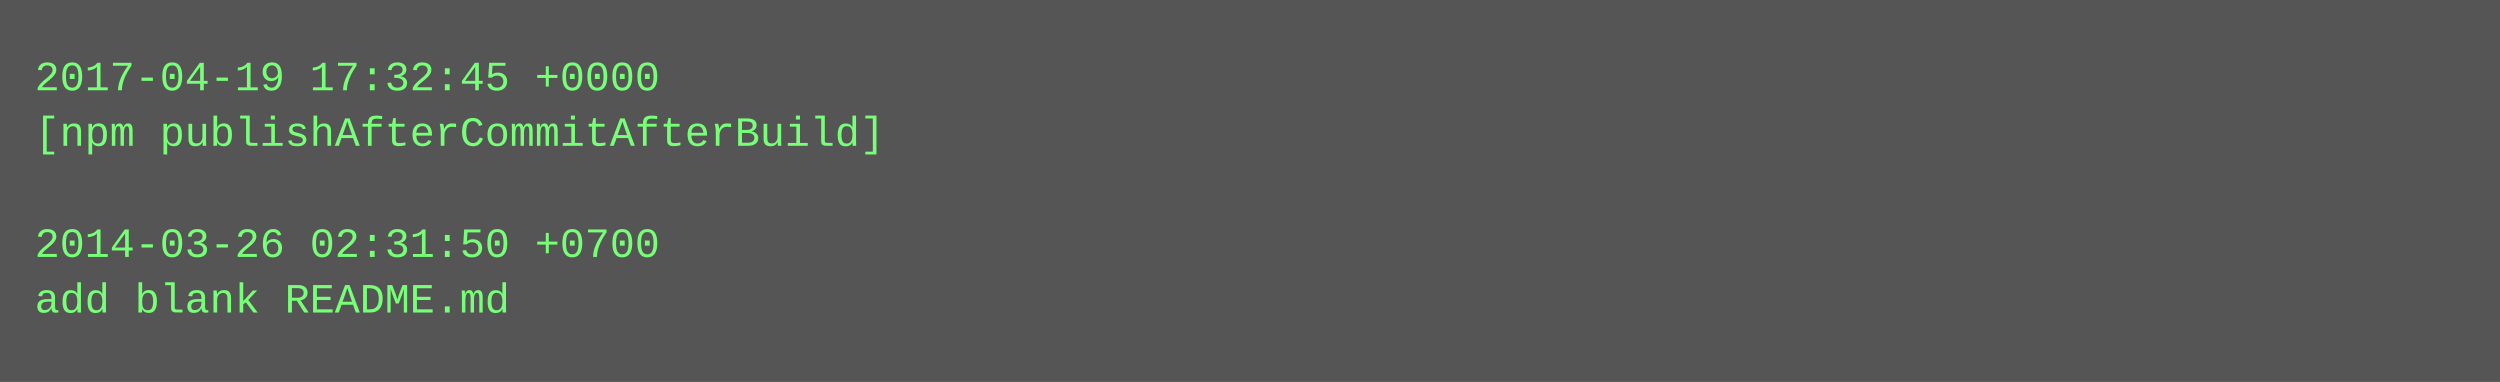
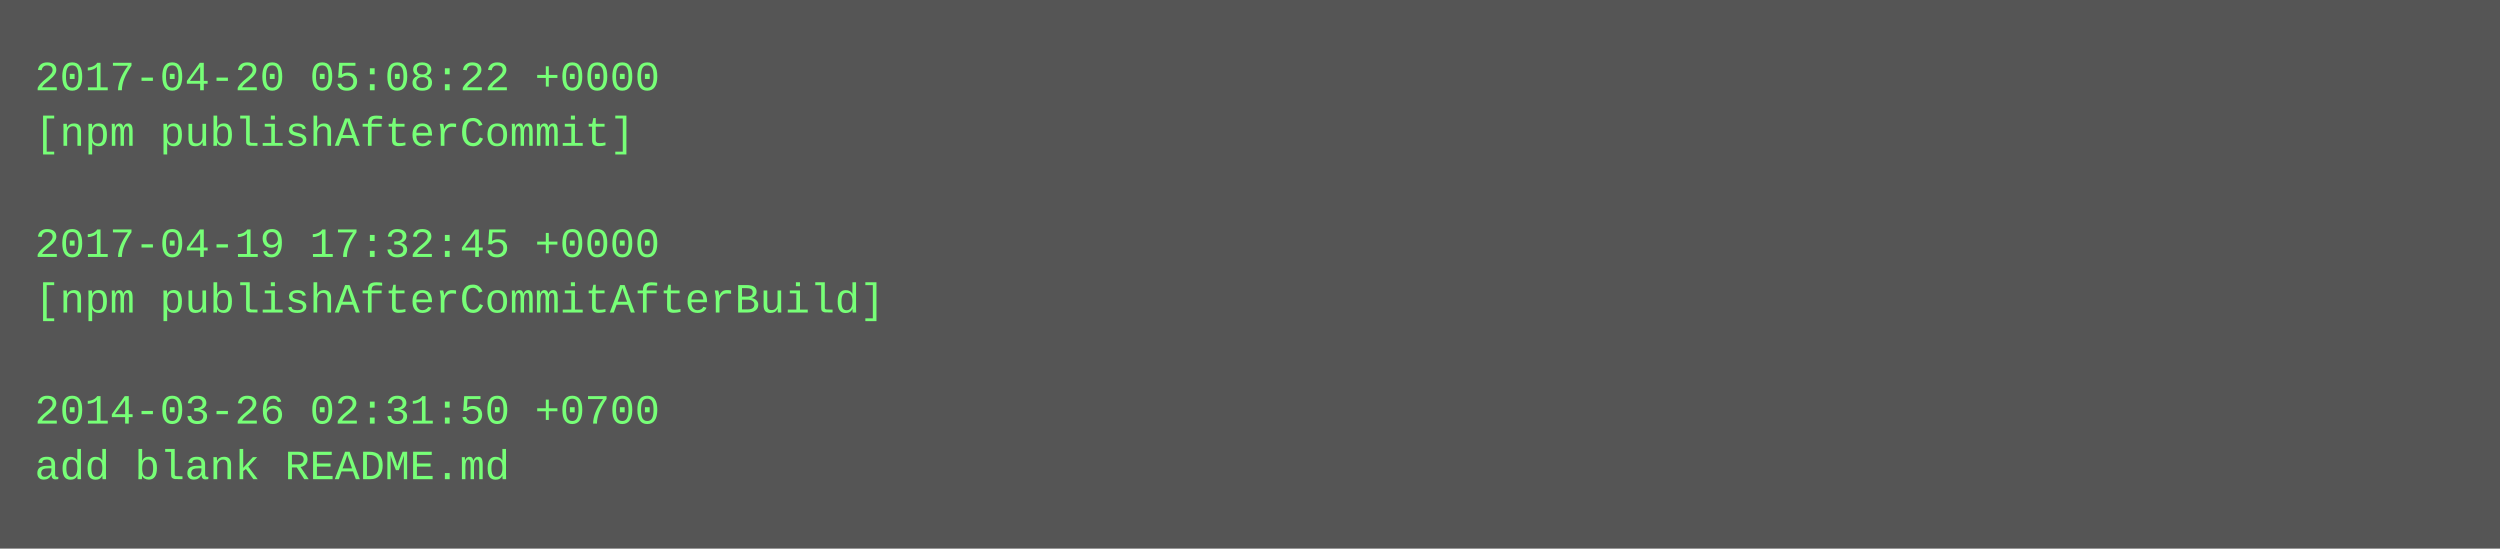
- <svg xmlns="http://www.w3.org/2000/svg" height="110" width="720">
-   <rect height="110" fill="#555" width="720" />
+ <svg xmlns="http://www.w3.org/2000/svg" height="158" width="720">
+   <rect height="158" fill="#555" width="720" />
  <text fill="#7f7" font-family="Courier New" font-size="12" xml:space="preserve">
-     <tspan x="10" y="26">2017-04-19 17:32:45 +0000</tspan>
-     <tspan x="10" y="42">[npm publishAfterCommitAfterBuild]</tspan>
+     <tspan x="10" y="26">2017-04-20 05:08:22 +0000</tspan>
+     <tspan x="10" y="42">[npm publishAfterCommit]</tspan>
    <tspan x="10" y="58" />
-     <tspan x="10" y="74">2014-03-26 02:31:50 +0700</tspan>
-     <tspan x="10" y="90">add blank README.md</tspan>
+     <tspan x="10" y="74">2017-04-19 17:32:45 +0000</tspan>
+     <tspan x="10" y="90">[npm publishAfterCommitAfterBuild]</tspan>
+     <tspan x="10" y="106" />
+     <tspan x="10" y="122">2014-03-26 02:31:50 +0700</tspan>
+     <tspan x="10" y="138">add blank README.md</tspan>
  </text>
</svg>
